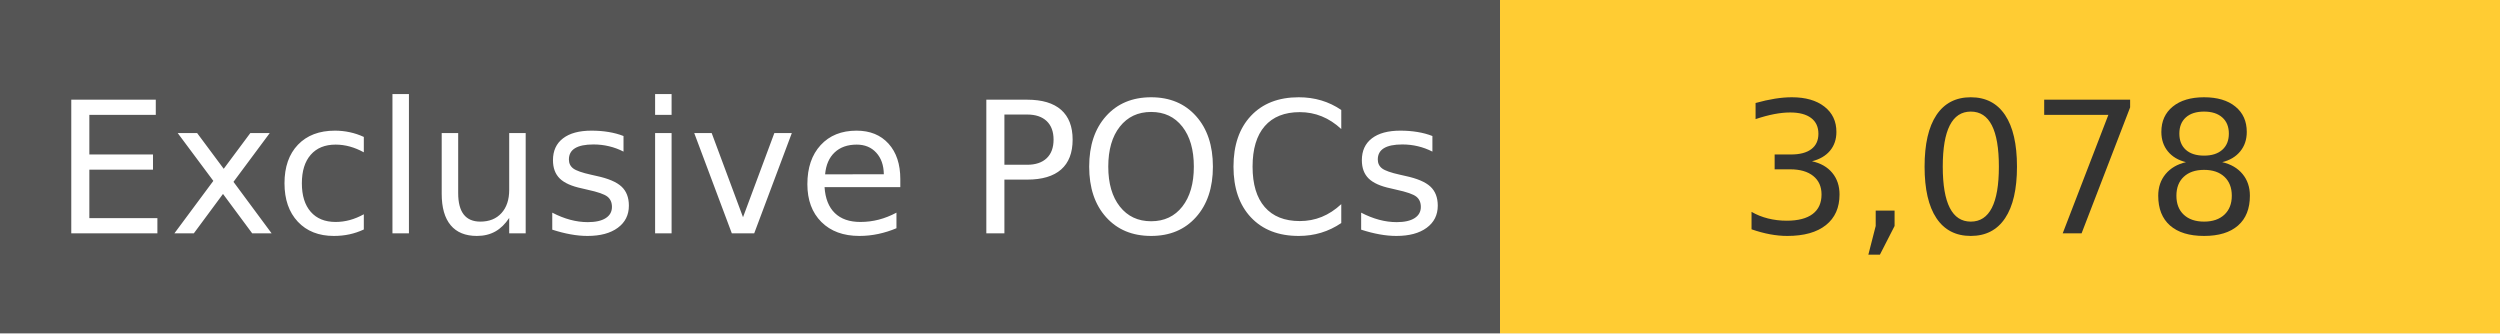
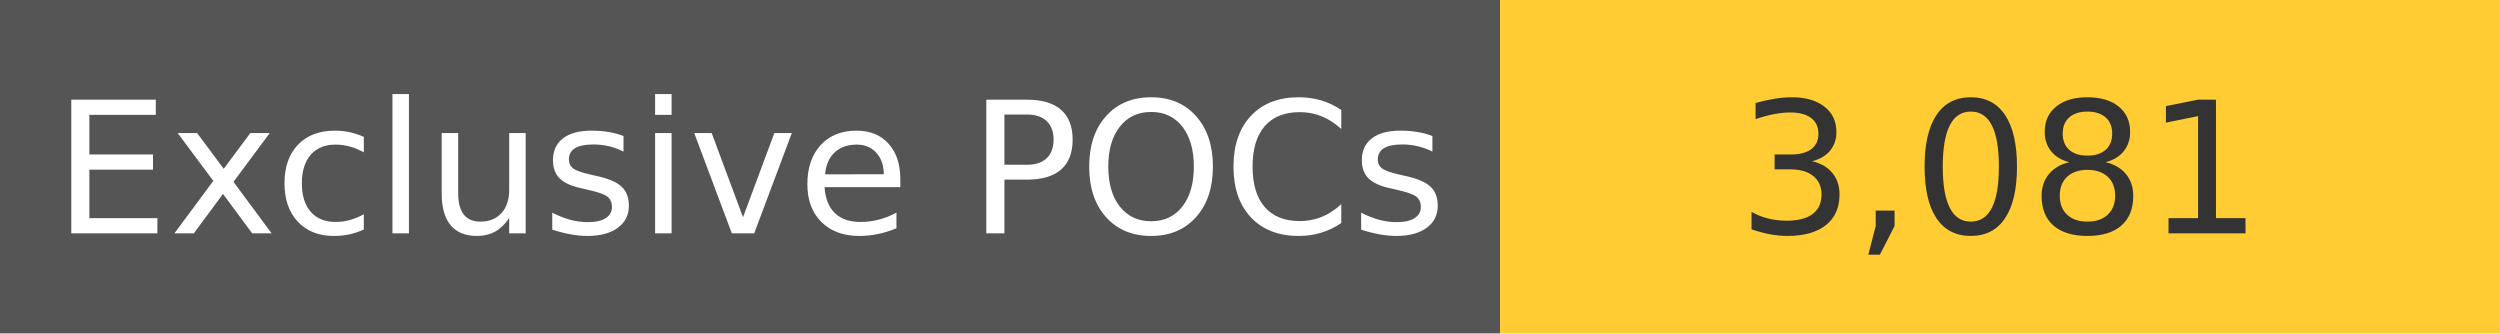
<svg xmlns="http://www.w3.org/2000/svg" width="150" height="20" role="img">
  <linearGradient id="s" x2="0" y2="100%">
    <stop offset="0" stop-color="#bbb" stop-opacity=".1" />
    <stop offset="1" stop-opacity=".1" />
  </linearGradient>
  <g>
    <rect width="90" height="20" fill="#555" />
    <rect x="90" width="267" height="20" fill="#ffcc33" />
  </g>
  <g fill="#fff" text-anchor="middle" font-family="Verdana,Geneva,DejaVu Sans,sans-serif" text-rendering="geometricPrecision" font-size="110">
    <text x="450" y="140" transform="scale(.1)" fill="#fff">
            Exclusive POCs
        </text>
    <text x="1200" y="140" transform="scale(.1)" fill="#333">
-             3,078
+             3,081
        </text>
  </g>
</svg>
